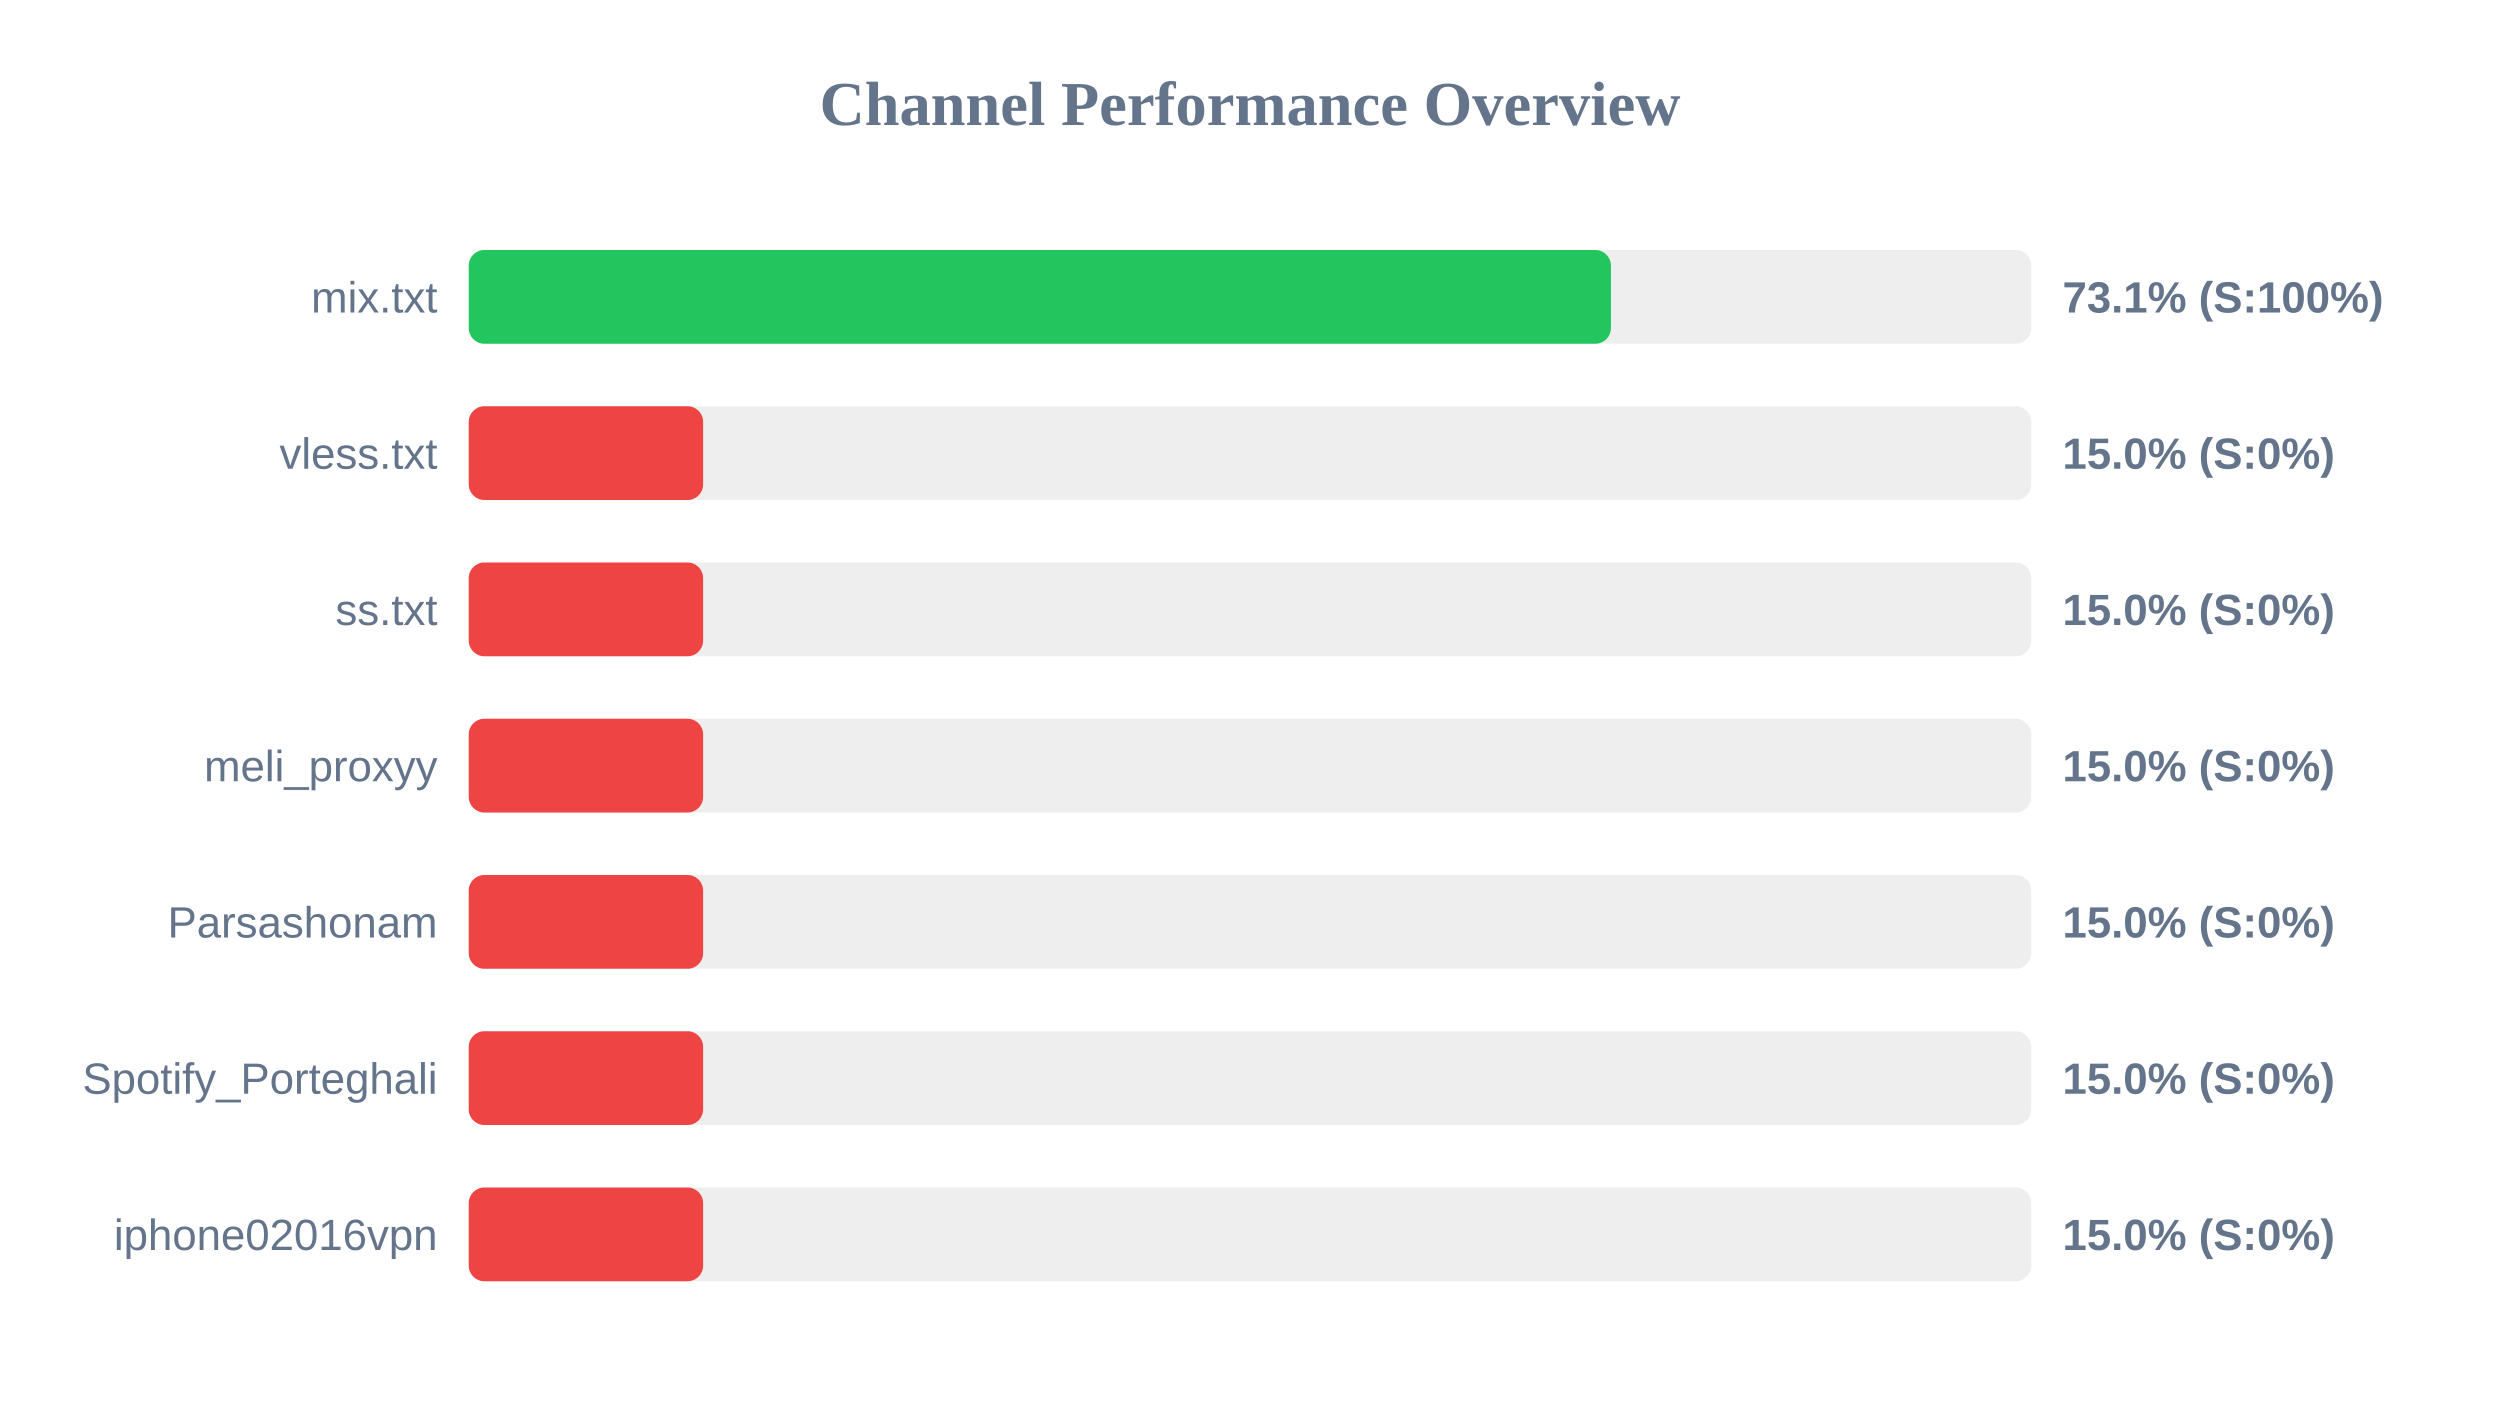
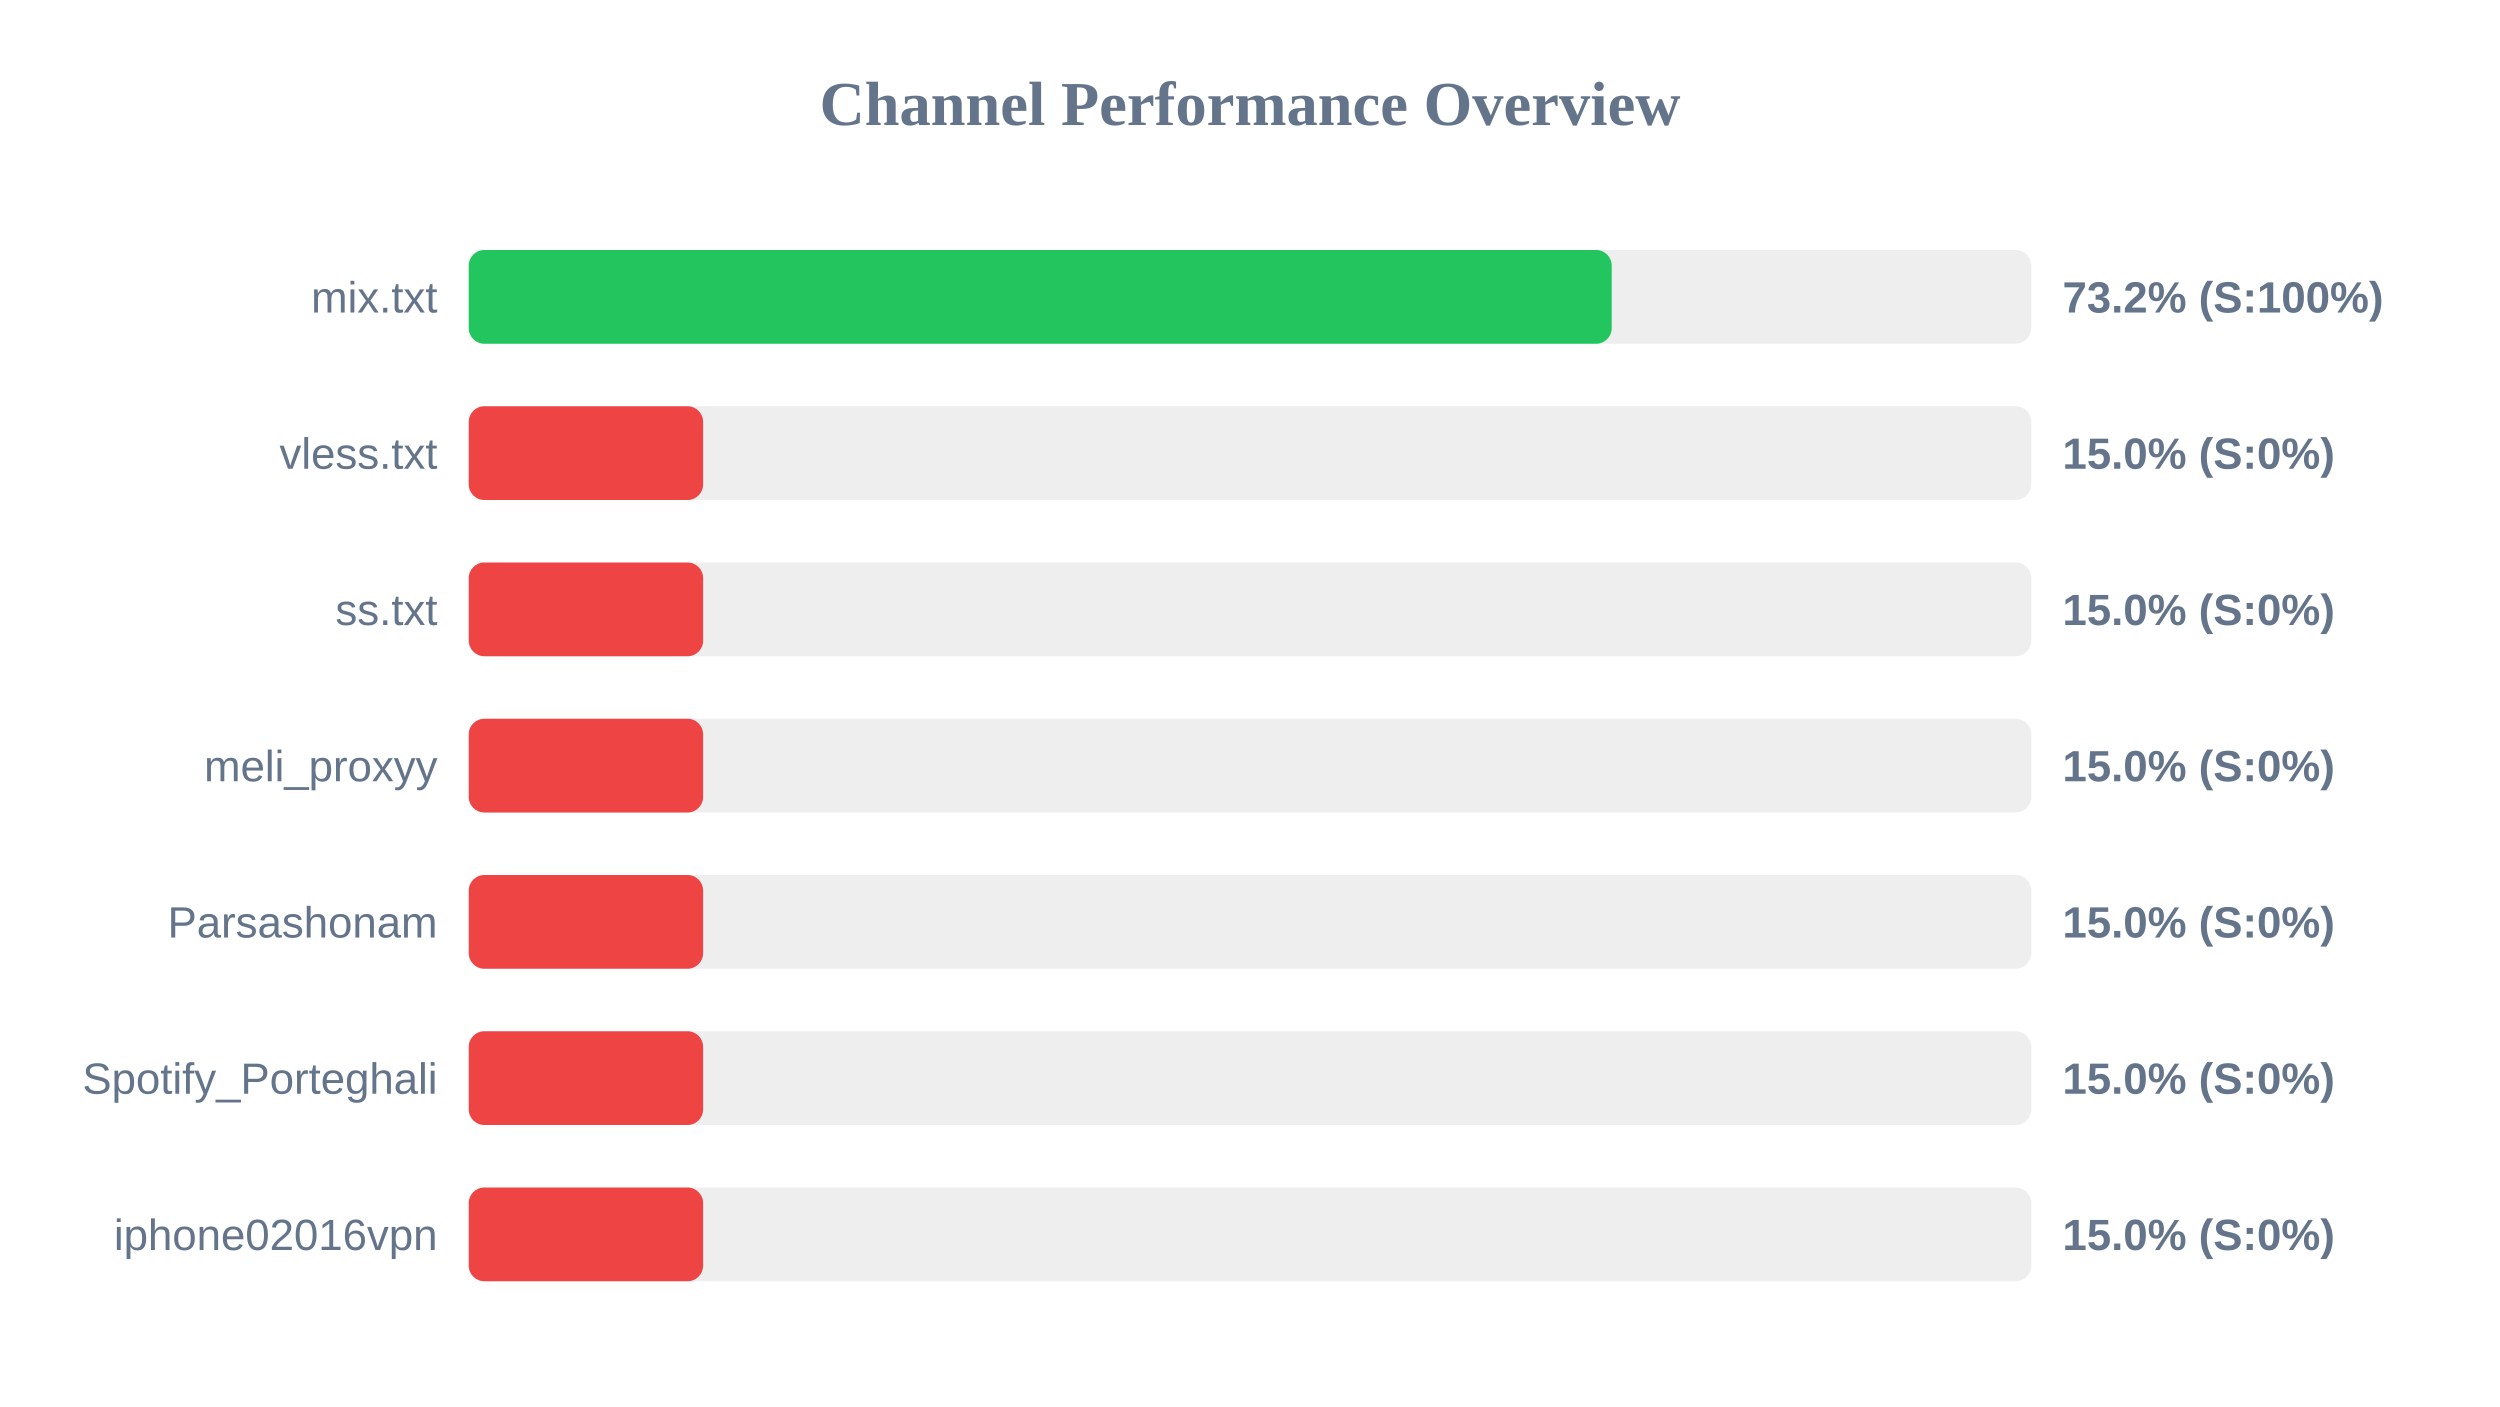
<svg xmlns="http://www.w3.org/2000/svg" width="800" height="450" version="1.1">
  <style>
        .row { font: 14px Arial; fill: #64748b; }
        .score { font: bold 14px Arial; fill: #64748b; }
    </style>
  <text x="400" y="40" text-anchor="middle" font-size="20px" font-weight="bold" fill="#64748b">Channel Performance Overview</text>
  <rect x="150" y="80" width="500" height="30" fill="#eee" rx="5" />
-   <rect x="150" y="80" width="365.5" height="30" fill="#22c55e" rx="5" />
+   <rect x="150" y="80" width="365.75" height="30" fill="#22c55e" rx="5" />
  <text x="140" y="100" text-anchor="end" class="row">mix.txt</text>
-   <text x="660" y="100" text-anchor="start" class="score">73.1% (S:100%)</text>
+   <text x="660" y="100" text-anchor="start" class="score">73.2% (S:100%)</text>
  <rect x="150" y="130" width="500" height="30" fill="#eee" rx="5" />
  <rect x="150" y="130" width="75.0" height="30" fill="#ef4444" rx="5" />
  <text x="140" y="150" text-anchor="end" class="row">vless.txt</text>
  <text x="660" y="150" text-anchor="start" class="score">15.0% (S:0%)</text>
  <rect x="150" y="180" width="500" height="30" fill="#eee" rx="5" />
  <rect x="150" y="180" width="75.0" height="30" fill="#ef4444" rx="5" />
  <text x="140" y="200" text-anchor="end" class="row">ss.txt</text>
  <text x="660" y="200" text-anchor="start" class="score">15.0% (S:0%)</text>
  <rect x="150" y="230" width="500" height="30" fill="#eee" rx="5" />
  <rect x="150" y="230" width="75.0" height="30" fill="#ef4444" rx="5" />
  <text x="140" y="250" text-anchor="end" class="row">meli_proxyy</text>
  <text x="660" y="250" text-anchor="start" class="score">15.0% (S:0%)</text>
  <rect x="150" y="280" width="500" height="30" fill="#eee" rx="5" />
  <rect x="150" y="280" width="75.0" height="30" fill="#ef4444" rx="5" />
  <text x="140" y="300" text-anchor="end" class="row">Parsashonam</text>
  <text x="660" y="300" text-anchor="start" class="score">15.0% (S:0%)</text>
  <rect x="150" y="330" width="500" height="30" fill="#eee" rx="5" />
  <rect x="150" y="330" width="75.0" height="30" fill="#ef4444" rx="5" />
  <text x="140" y="350" text-anchor="end" class="row">Spotify_Porteghali</text>
  <text x="660" y="350" text-anchor="start" class="score">15.0% (S:0%)</text>
  <rect x="150" y="380" width="500" height="30" fill="#eee" rx="5" />
  <rect x="150" y="380" width="75.0" height="30" fill="#ef4444" rx="5" />
  <text x="140" y="400" text-anchor="end" class="row">iphone02016vpn</text>
  <text x="660" y="400" text-anchor="start" class="score">15.0% (S:0%)</text>
</svg>
